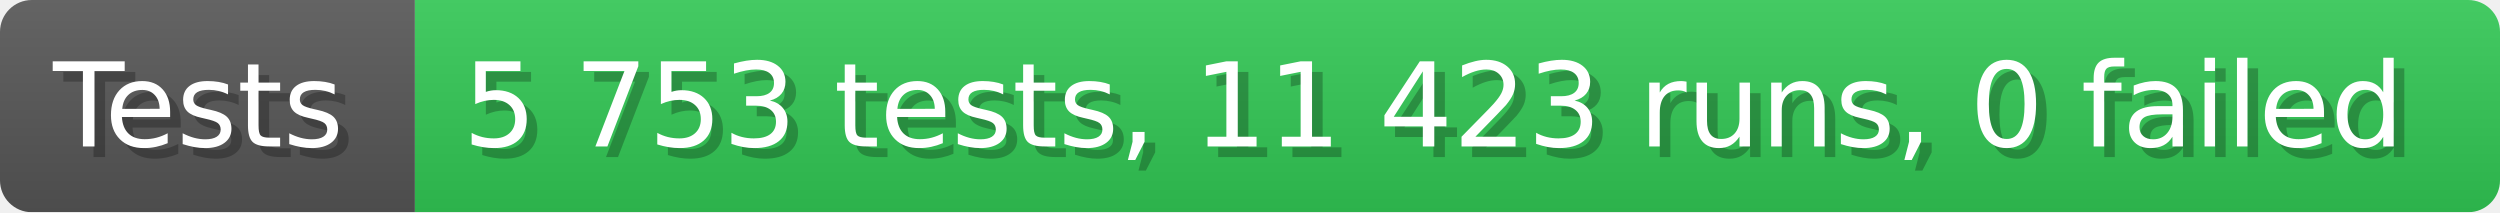
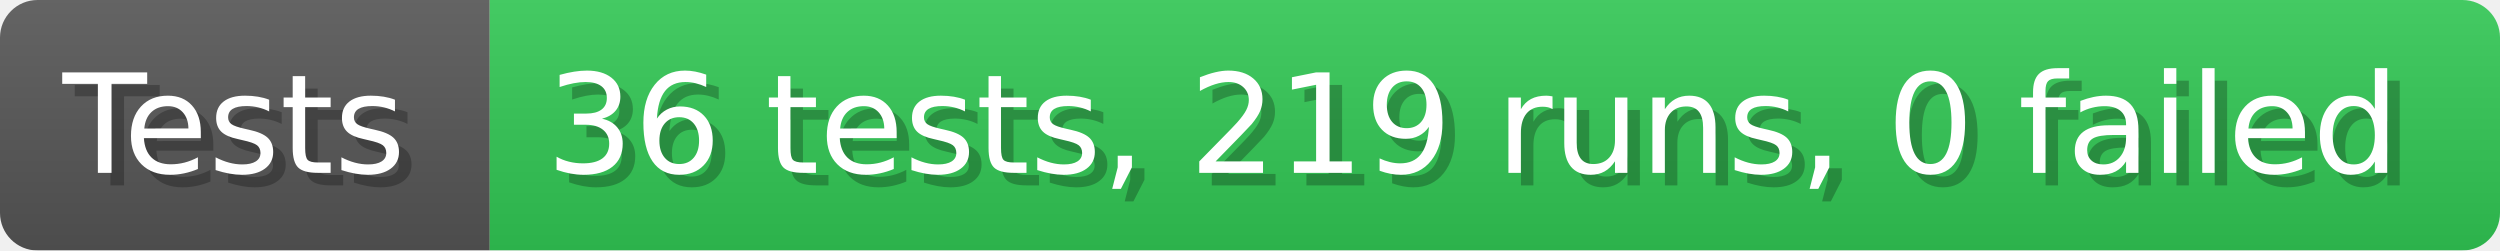
- <svg xmlns="http://www.w3.org/2000/svg" width="235.6" height="20" viewBox="0 0 2356 200" role="img" aria-label="Tests: 5 753 tests, 11 423 runs, 0 failed">
+ <svg xmlns="http://www.w3.org/2000/svg" width="199.6" height="20" viewBox="0 0 1996 200" role="img" aria-label="Tests: 36 tests, 219 runs, 0 failed">
  <linearGradient id="a" x2="0" y2="100%">
    <stop offset="0" stop-opacity=".1" stop-color="#EEE" />
    <stop offset="1" stop-opacity=".1" />
  </linearGradient>
  <mask id="m">
-     <rect width="2356" height="200" rx="30" fill="#FFF" />
+     <rect width="1996" height="200" rx="30" fill="#FFF" />
  </mask>
  <g mask="url(#m)">
    <rect width="391" height="200" fill="#555" />
-     <rect width="1965" height="200" fill="#31c653" x="391" />
-     <rect width="2356" height="200" fill="url(#a)" />
+     <rect width="1605" height="200" fill="#31c653" x="391" />
+     <rect width="1996" height="200" fill="url(#a)" />
  </g>
  <g aria-hidden="true" fill="#fff" text-anchor="start" font-family="Verdana,DejaVu Sans,sans-serif" font-size="110">
    <text x="60" y="148" textLength="291" fill="#000" opacity="0.25">Tests</text>
    <text x="50" y="138" textLength="291">Tests</text>
-     <text x="446" y="148" textLength="1865" fill="#000" opacity="0.25">5 753 tests, 11 423 runs, 0 failed</text>
-     <text x="436" y="138" textLength="1865">5 753 tests, 11 423 runs, 0 failed</text>
+     <text x="446" y="148" textLength="1505" fill="#000" opacity="0.25">36 tests, 219 runs, 0 failed</text>
+     <text x="436" y="138" textLength="1505">36 tests, 219 runs, 0 failed</text>
  </g>
</svg>
